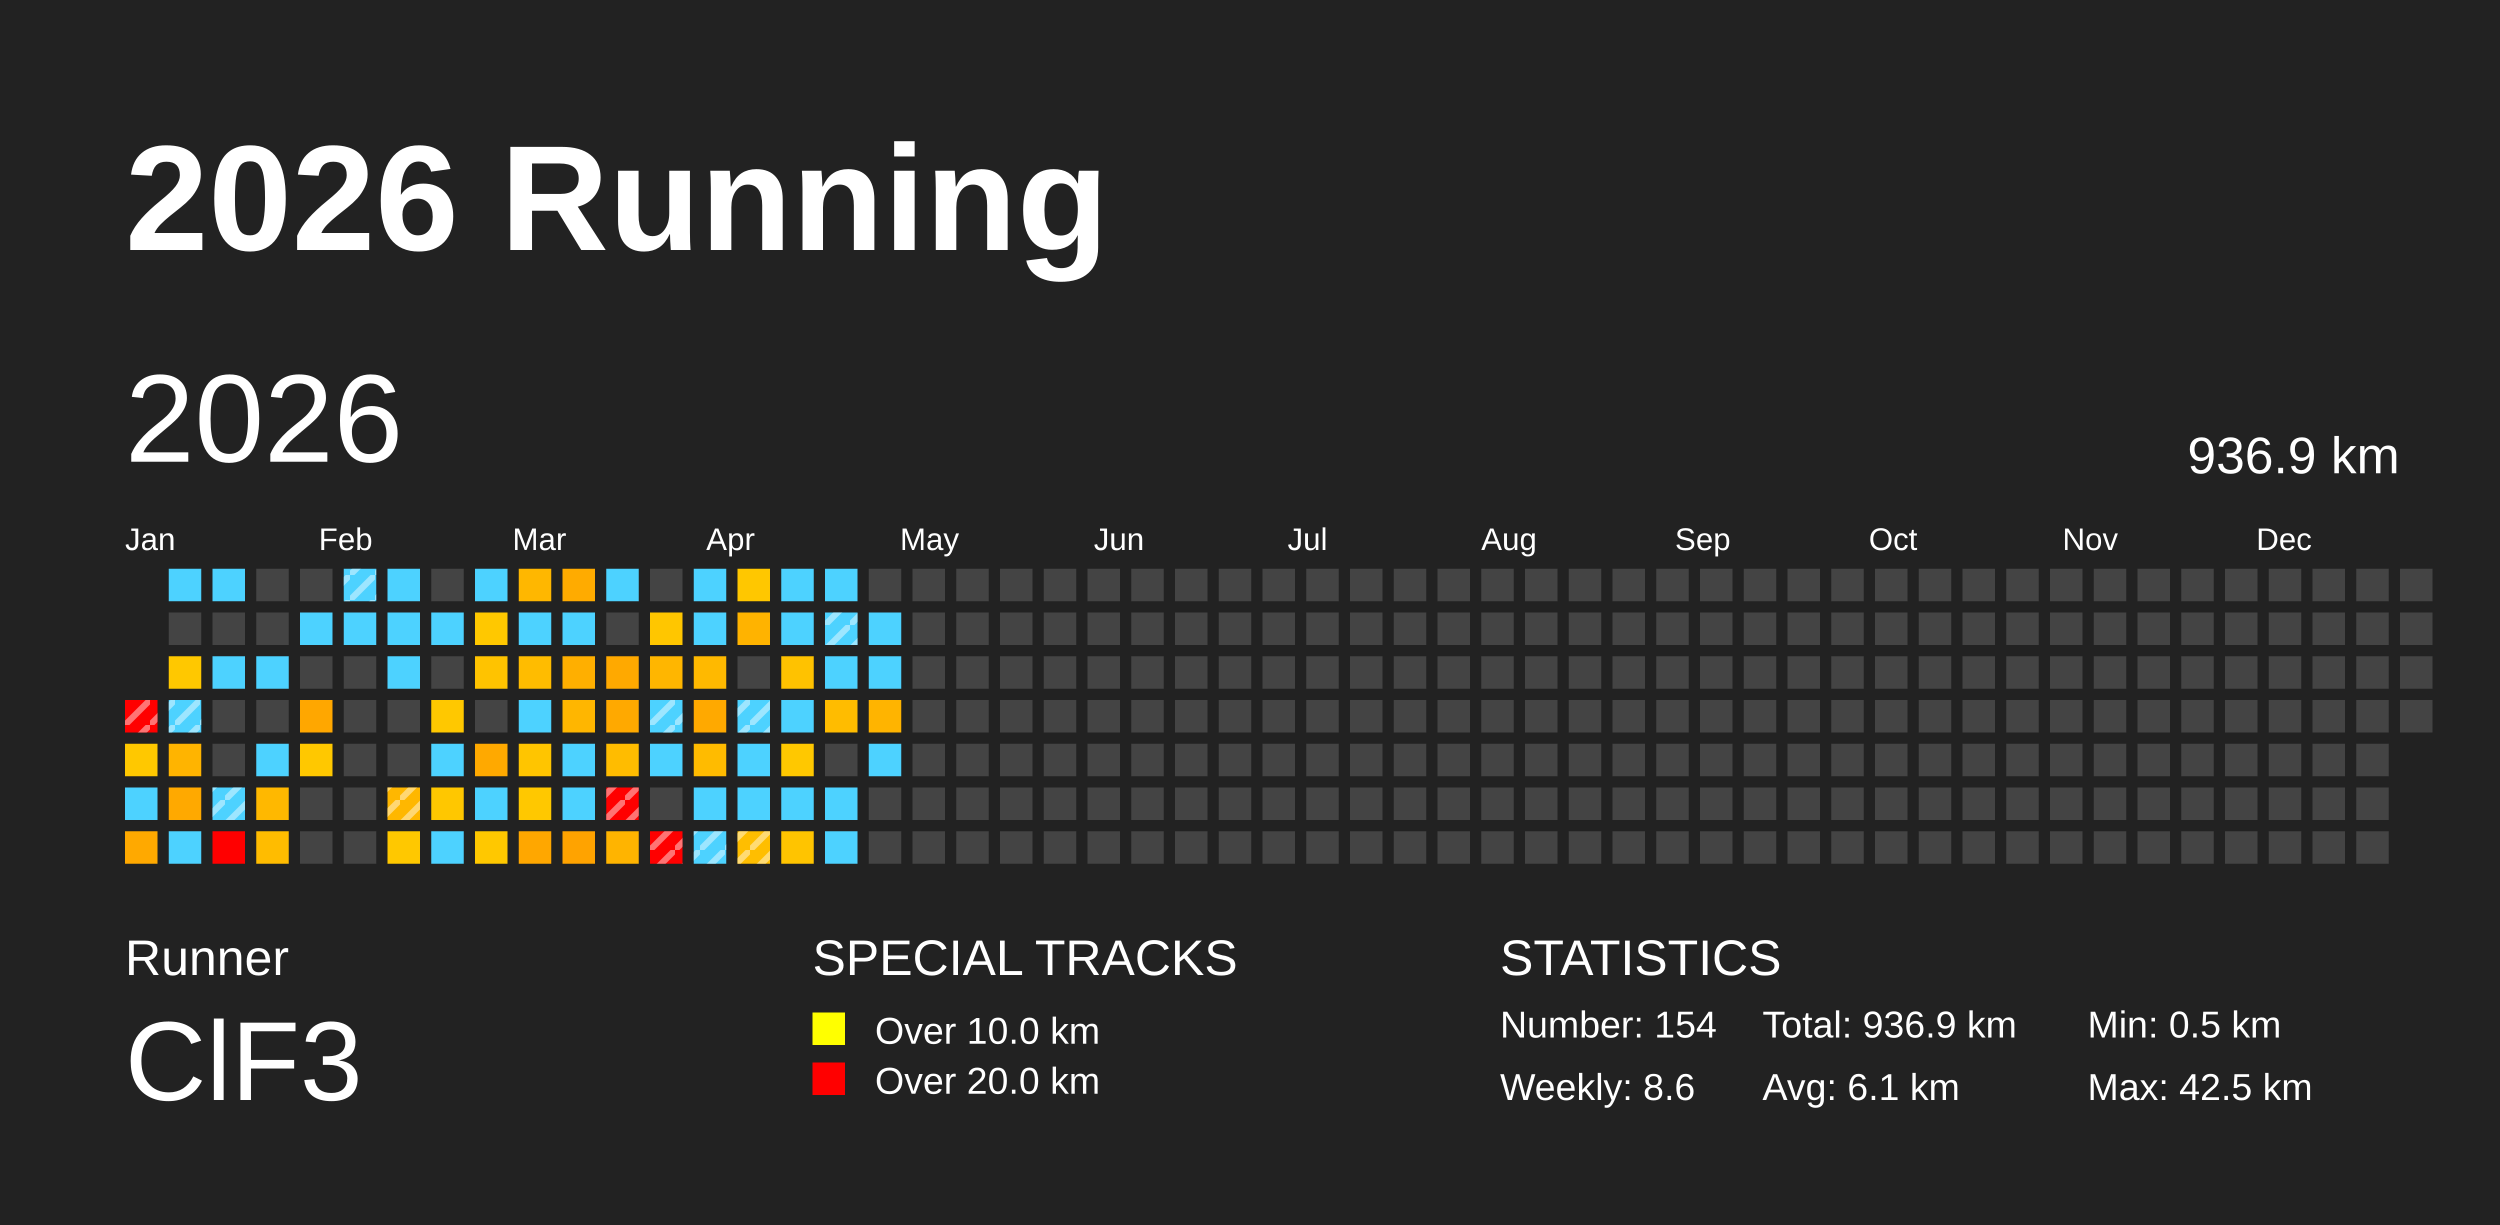
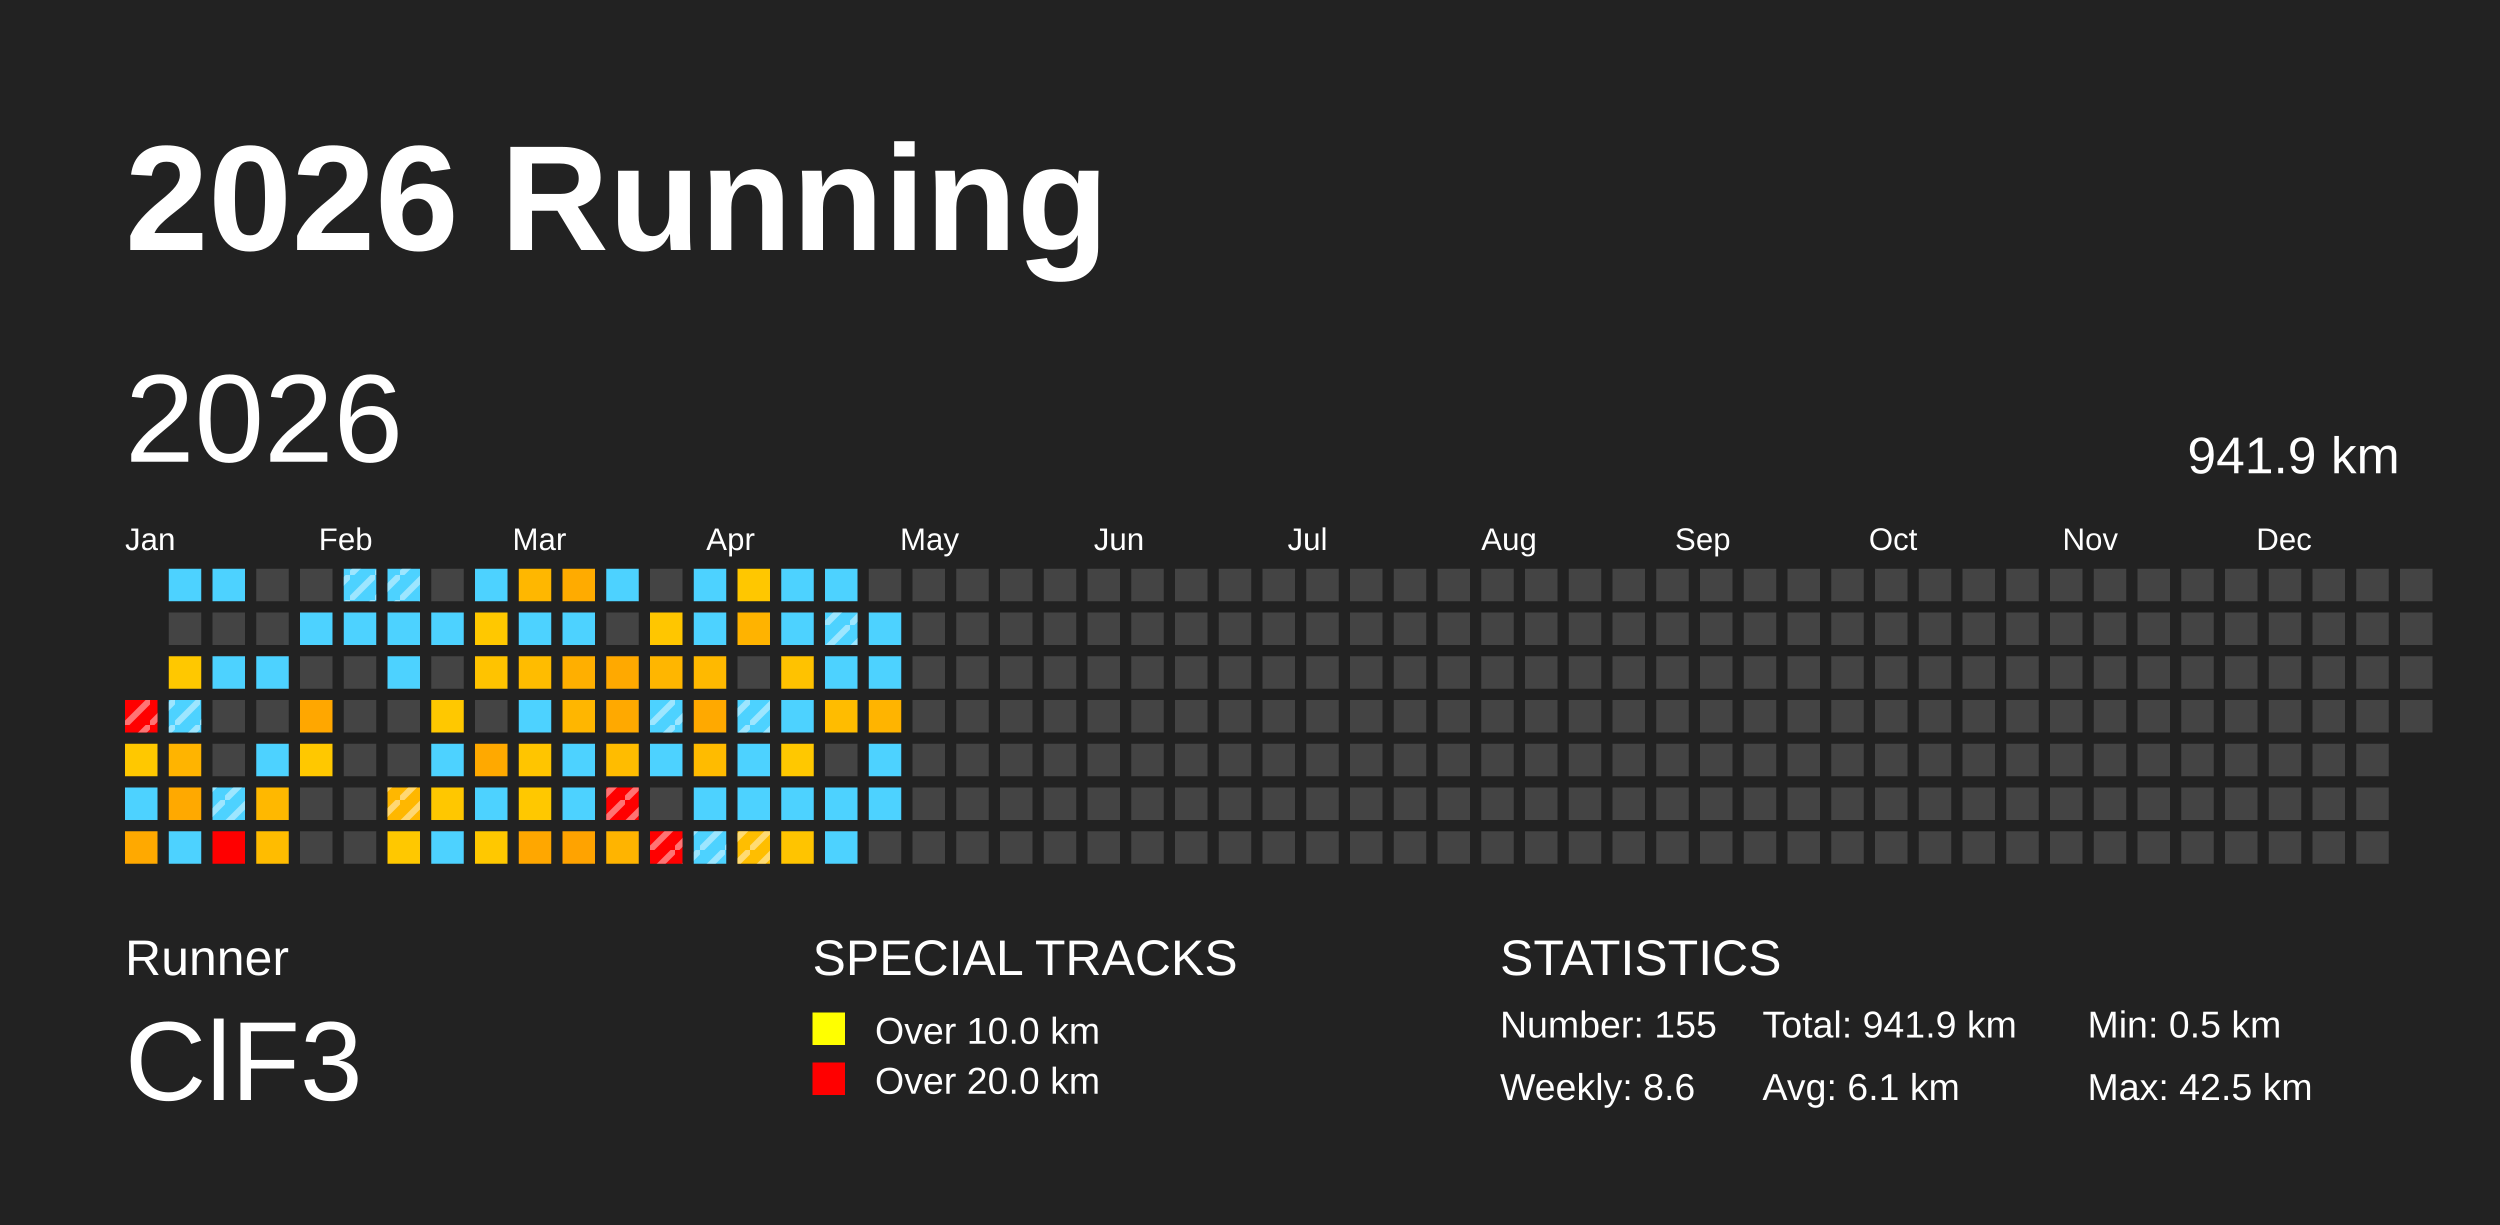
<svg xmlns="http://www.w3.org/2000/svg" baseProfile="full" height="98mm" version="1.1" viewBox="0,0,200,98" width="200mm">
  <defs>
    <pattern height="2" id="indoor-stripe" patternUnits="userSpaceOnUse" width="2">
      <line stroke="white" stroke-opacity="0.45" stroke-width="0.5" x1="0" x2="2" y1="2" y2="0" />
    </pattern>
  </defs>
  <rect fill="#222222" height="98" width="200" x="0" y="0" />
  <text fill="#FFFFFF" style="font-size:12px; font-family:Arial; font-weight:bold;" x="10" y="20">2026 Running</text>
  <text fill="#FFFFFF" style="font-size:4px; font-family:Arial" x="10" y="78">Runner</text>
  <text fill="#FFFFFF" style="font-size:9px; font-family:Arial" x="10" y="88">ClF3</text>
  <text fill="#FFFFFF" style="font-size:4px; font-family:Arial" x="65" y="78">SPECIAL TRACKS</text>
  <rect fill="yellow" height="2.6" width="2.6" x="65" y="81" />
  <text fill="#FFFFFF" style="font-size:3px; font-family:Arial" x="70" y="83.5">Over 10.0 km</text>
  <rect fill="red" height="2.6" width="2.6" x="65" y="85" />
  <text fill="#FFFFFF" style="font-size:3px; font-family:Arial" x="70" y="87.5">Over 20.0 km</text>
  <text fill="#FFFFFF" style="font-size:4px; font-family:Arial" x="120" y="78">STATISTICS</text>
-   <text fill="#FFFFFF" style="font-size:3px; font-family:Arial" x="120" y="83">Number: 154</text>
+   <text fill="#FFFFFF" style="font-size:3px; font-family:Arial" x="120" y="83">Number: 155</text>
  <text fill="#FFFFFF" style="font-size:3px; font-family:Arial" x="120" y="88">Weekly: 8.6</text>
-   <text fill="#FFFFFF" style="font-size:3px; font-family:Arial" x="141" y="83">Total: 936.9 km</text>
+   <text fill="#FFFFFF" style="font-size:3px; font-family:Arial" x="141" y="83">Total: 941.9 km</text>
  <text fill="#FFFFFF" style="font-size:3px; font-family:Arial" x="141" y="88">Avg: 6.1 km</text>
  <text fill="#FFFFFF" style="font-size:3px; font-family:Arial" x="167" y="83">Min: 0.5 km</text>
  <text fill="#FFFFFF" style="font-size:3px; font-family:Arial" x="167" y="88">Max: 42.5 km</text>
  <text dominant-baseline="hanging" fill="#FFFFFF" style="font-size:10.0px; font-family:Arial;" x="10" y="30">2026</text>
-   <text dominant-baseline="hanging" fill="#FFFFFF" style="font-size:4.125px; font-family:Arial;" x="175" y="35">936.9 km</text>
+   <text dominant-baseline="hanging" fill="#FFFFFF" style="font-size:4.125px; font-family:Arial;" x="175" y="35">941.9 km</text>
  <text fill="#FFFFFF" style="font-size:2.5px; font-family:Arial" x="10.0" y="44">Jan</text>
  <text fill="#FFFFFF" style="font-size:2.5px; font-family:Arial" x="25.5" y="44">Feb</text>
  <text fill="#FFFFFF" style="font-size:2.5px; font-family:Arial" x="41.0" y="44">Mar</text>
  <text fill="#FFFFFF" style="font-size:2.5px; font-family:Arial" x="56.5" y="44">Apr</text>
  <text fill="#FFFFFF" style="font-size:2.5px; font-family:Arial" x="72.0" y="44">May</text>
  <text fill="#FFFFFF" style="font-size:2.5px; font-family:Arial" x="87.5" y="44">Jun</text>
  <text fill="#FFFFFF" style="font-size:2.5px; font-family:Arial" x="103.0" y="44">Jul</text>
  <text fill="#FFFFFF" style="font-size:2.5px; font-family:Arial" x="118.5" y="44">Aug</text>
  <text fill="#FFFFFF" style="font-size:2.5px; font-family:Arial" x="134.0" y="44">Sep</text>
  <text fill="#FFFFFF" style="font-size:2.5px; font-family:Arial" x="149.5" y="44">Oct</text>
  <text fill="#FFFFFF" style="font-size:2.5px; font-family:Arial" x="165.0" y="44">Nov</text>
  <text fill="#FFFFFF" style="font-size:2.5px; font-family:Arial" x="180.5" y="44">Dec</text>
  <rect fill="red" height="2.6" width="2.6" x="10.0" y="56.0" />
  <rect fill="url(#indoor-stripe)" height="2.6" style="pointer-events: none;" width="2.6" x="10.0" y="56.0" />
  <rect fill="#ffc800" height="2.6" width="2.6" x="10.0" y="59.5" />
  <rect fill="#4dd2ff" height="2.6" width="2.6" x="10.0" y="63.0" />
  <rect fill="#ffa900" height="2.6" width="2.6" x="10.0" y="66.5" />
  <rect fill="#4dd2ff" height="2.6" width="2.6" x="13.5" y="45.5" />
  <rect fill="#444444" height="2.6" width="2.6" x="13.5" y="49.0" />
  <rect fill="#ffc800" height="2.6" width="2.6" x="13.5" y="52.5" />
  <rect fill="#4dd2ff" height="2.6" width="2.6" x="13.5" y="56.0" />
  <rect fill="url(#indoor-stripe)" height="2.6" style="pointer-events: none;" width="2.6" x="13.5" y="56.0" />
  <rect fill="#ffb400" height="2.6" width="2.6" x="13.5" y="59.5" />
  <rect fill="#ffa900" height="2.6" width="2.6" x="13.5" y="63.0" />
  <rect fill="#4dd2ff" height="2.6" width="2.6" x="13.5" y="66.5" />
  <rect fill="#4dd2ff" height="2.6" width="2.6" x="17.0" y="45.5" />
  <rect fill="#444444" height="2.6" width="2.6" x="17.0" y="49.0" />
  <rect fill="#4dd2ff" height="2.6" width="2.6" x="17.0" y="52.5" />
  <rect fill="#444444" height="2.6" width="2.6" x="17.0" y="56.0" />
  <rect fill="#444444" height="2.6" width="2.6" x="17.0" y="59.5" />
  <rect fill="#4dd2ff" height="2.6" width="2.6" x="17.0" y="63.0" />
  <rect fill="url(#indoor-stripe)" height="2.6" style="pointer-events: none;" width="2.6" x="17.0" y="63.0" />
  <rect fill="red" height="2.6" width="2.6" x="17.0" y="66.5" />
  <rect fill="#444444" height="2.6" width="2.6" x="20.5" y="45.5" />
  <rect fill="#444444" height="2.6" width="2.6" x="20.5" y="49.0" />
  <rect fill="#4dd2ff" height="2.6" width="2.6" x="20.5" y="52.5" />
  <rect fill="#444444" height="2.6" width="2.6" x="20.5" y="56.0" />
  <rect fill="#4dd2ff" height="2.6" width="2.6" x="20.5" y="59.5" />
  <rect fill="#ffb800" height="2.6" width="2.6" x="20.5" y="63.0" />
  <rect fill="#ffbc00" height="2.6" width="2.6" x="20.5" y="66.5" />
  <rect fill="#444444" height="2.6" width="2.6" x="24.0" y="45.5" />
  <rect fill="#4dd2ff" height="2.6" width="2.6" x="24.0" y="49.0" />
  <rect fill="#444444" height="2.6" width="2.6" x="24.0" y="52.5" />
  <rect fill="#ffa700" height="2.6" width="2.6" x="24.0" y="56.0" />
  <rect fill="#ffc800" height="2.6" width="2.6" x="24.0" y="59.5" />
  <rect fill="#444444" height="2.6" width="2.6" x="24.0" y="63.0" />
  <rect fill="#444444" height="2.6" width="2.6" x="24.0" y="66.5" />
  <rect fill="#4dd2ff" height="2.6" width="2.6" x="27.5" y="45.5" />
  <rect fill="url(#indoor-stripe)" height="2.6" style="pointer-events: none;" width="2.6" x="27.5" y="45.5" />
  <rect fill="#4dd2ff" height="2.6" width="2.6" x="27.5" y="49.0" />
  <rect fill="#444444" height="2.6" width="2.6" x="27.5" y="52.5" />
  <rect fill="#444444" height="2.6" width="2.6" x="27.5" y="56.0" />
  <rect fill="#444444" height="2.6" width="2.6" x="27.5" y="59.5" />
  <rect fill="#444444" height="2.6" width="2.6" x="27.5" y="63.0" />
  <rect fill="#444444" height="2.6" width="2.6" x="27.5" y="66.5" />
  <rect fill="#4dd2ff" height="2.6" width="2.6" x="31.0" y="45.5" />
+   <rect fill="url(#indoor-stripe)" height="2.6" style="pointer-events: none;" width="2.6" x="31.0" y="45.5" />
  <rect fill="#4dd2ff" height="2.6" width="2.6" x="31.0" y="49.0" />
  <rect fill="#4dd2ff" height="2.6" width="2.6" x="31.0" y="52.5" />
  <rect fill="#444444" height="2.6" width="2.6" x="31.0" y="56.0" />
  <rect fill="#444444" height="2.6" width="2.6" x="31.0" y="59.5" />
  <rect fill="#ffb700" height="2.6" width="2.6" x="31.0" y="63.0" />
  <rect fill="url(#indoor-stripe)" height="2.6" style="pointer-events: none;" width="2.6" x="31.0" y="63.0" />
  <rect fill="#ffc800" height="2.6" width="2.6" x="31.0" y="66.5" />
  <rect fill="#444444" height="2.6" width="2.6" x="34.5" y="45.5" />
  <rect fill="#4dd2ff" height="2.6" width="2.6" x="34.5" y="49.0" />
  <rect fill="#444444" height="2.6" width="2.6" x="34.5" y="52.5" />
  <rect fill="#ffc800" height="2.6" width="2.6" x="34.5" y="56.0" />
  <rect fill="#4dd2ff" height="2.6" width="2.6" x="34.5" y="59.5" />
  <rect fill="#ffc700" height="2.6" width="2.6" x="34.5" y="63.0" />
  <rect fill="#4dd2ff" height="2.6" width="2.6" x="34.5" y="66.5" />
  <rect fill="#4dd2ff" height="2.6" width="2.6" x="38.0" y="45.5" />
  <rect fill="#ffc800" height="2.6" width="2.6" x="38.0" y="49.0" />
  <rect fill="#ffc300" height="2.6" width="2.6" x="38.0" y="52.5" />
  <rect fill="#444444" height="2.6" width="2.6" x="38.0" y="56.0" />
  <rect fill="#ffa900" height="2.6" width="2.6" x="38.0" y="59.5" />
  <rect fill="#4dd2ff" height="2.6" width="2.6" x="38.0" y="63.0" />
  <rect fill="#ffc800" height="2.6" width="2.6" x="38.0" y="66.5" />
  <rect fill="#ffb700" height="2.6" width="2.6" x="41.5" y="45.5" />
  <rect fill="#4dd2ff" height="2.6" width="2.6" x="41.5" y="49.0" />
  <rect fill="#ffbc00" height="2.6" width="2.6" x="41.5" y="52.5" />
  <rect fill="#4dd2ff" height="2.6" width="2.6" x="41.5" y="56.0" />
  <rect fill="#ffc500" height="2.6" width="2.6" x="41.5" y="59.5" />
  <rect fill="#ffc800" height="2.6" width="2.6" x="41.5" y="63.0" />
  <rect fill="#ffa700" height="2.6" width="2.6" x="41.5" y="66.5" />
  <rect fill="#ffab00" height="2.6" width="2.6" x="45.0" y="45.5" />
  <rect fill="#4dd2ff" height="2.6" width="2.6" x="45.0" y="49.0" />
  <rect fill="#ffaf00" height="2.6" width="2.6" x="45.0" y="52.5" />
  <rect fill="#ffb600" height="2.6" width="2.6" x="45.0" y="56.0" />
  <rect fill="#4dd2ff" height="2.6" width="2.6" x="45.0" y="59.5" />
  <rect fill="#4dd2ff" height="2.6" width="2.6" x="45.0" y="63.0" />
  <rect fill="#ffa300" height="2.6" width="2.6" x="45.0" y="66.5" />
  <rect fill="#4dd2ff" height="2.6" width="2.6" x="48.5" y="45.5" />
  <rect fill="#444444" height="2.6" width="2.6" x="48.5" y="49.0" />
  <rect fill="#ffa900" height="2.6" width="2.6" x="48.5" y="52.5" />
  <rect fill="#ffa900" height="2.6" width="2.6" x="48.5" y="56.0" />
  <rect fill="#ffbc00" height="2.6" width="2.6" x="48.5" y="59.5" />
  <rect fill="red" height="2.6" width="2.6" x="48.5" y="63.0" />
  <rect fill="url(#indoor-stripe)" height="2.6" style="pointer-events: none;" width="2.6" x="48.5" y="63.0" />
  <rect fill="#ffb400" height="2.6" width="2.6" x="48.5" y="66.5" />
  <rect fill="#444444" height="2.6" width="2.6" x="52.0" y="45.5" />
  <rect fill="#ffc600" height="2.6" width="2.6" x="52.0" y="49.0" />
  <rect fill="#ffb600" height="2.6" width="2.6" x="52.0" y="52.5" />
  <rect fill="#4dd2ff" height="2.6" width="2.6" x="52.0" y="56.0" />
  <rect fill="url(#indoor-stripe)" height="2.6" style="pointer-events: none;" width="2.6" x="52.0" y="56.0" />
  <rect fill="#4dd2ff" height="2.6" width="2.6" x="52.0" y="59.5" />
  <rect fill="#444444" height="2.6" width="2.6" x="52.0" y="63.0" />
  <rect fill="red" height="2.6" width="2.6" x="52.0" y="66.5" />
  <rect fill="url(#indoor-stripe)" height="2.6" style="pointer-events: none;" width="2.6" x="52.0" y="66.5" />
  <rect fill="#4dd2ff" height="2.6" width="2.6" x="55.5" y="45.5" />
  <rect fill="#4dd2ff" height="2.6" width="2.6" x="55.5" y="49.0" />
  <rect fill="#ffb900" height="2.6" width="2.6" x="55.5" y="52.5" />
  <rect fill="#ffa900" height="2.6" width="2.6" x="55.5" y="56.0" />
  <rect fill="#ffbb00" height="2.6" width="2.6" x="55.5" y="59.5" />
  <rect fill="#4dd2ff" height="2.6" width="2.6" x="55.5" y="63.0" />
  <rect fill="#4dd2ff" height="2.6" width="2.6" x="55.5" y="66.5" />
  <rect fill="url(#indoor-stripe)" height="2.6" style="pointer-events: none;" width="2.6" x="55.5" y="66.5" />
  <rect fill="#ffc700" height="2.6" width="2.6" x="59.0" y="45.5" />
  <rect fill="#ffb300" height="2.6" width="2.6" x="59.0" y="49.0" />
  <rect fill="#444444" height="2.6" width="2.6" x="59.0" y="52.5" />
  <rect fill="#4dd2ff" height="2.6" width="2.6" x="59.0" y="56.0" />
  <rect fill="url(#indoor-stripe)" height="2.6" style="pointer-events: none;" width="2.6" x="59.0" y="56.0" />
  <rect fill="#4dd2ff" height="2.6" width="2.6" x="59.0" y="59.5" />
  <rect fill="#4dd2ff" height="2.6" width="2.6" x="59.0" y="63.0" />
  <rect fill="#ffbe00" height="2.6" width="2.6" x="59.0" y="66.5" />
  <rect fill="url(#indoor-stripe)" height="2.6" style="pointer-events: none;" width="2.6" x="59.0" y="66.5" />
  <rect fill="#4dd2ff" height="2.6" width="2.6" x="62.5" y="45.5" />
  <rect fill="#4dd2ff" height="2.6" width="2.6" x="62.5" y="49.0" />
  <rect fill="#ffc200" height="2.6" width="2.6" x="62.5" y="52.5" />
  <rect fill="#4dd2ff" height="2.6" width="2.6" x="62.5" y="56.0" />
  <rect fill="#ffc800" height="2.6" width="2.6" x="62.5" y="59.5" />
  <rect fill="#4dd2ff" height="2.6" width="2.6" x="62.5" y="63.0" />
  <rect fill="#ffc400" height="2.6" width="2.6" x="62.5" y="66.5" />
  <rect fill="#4dd2ff" height="2.6" width="2.6" x="66.0" y="45.5" />
  <rect fill="#4dd2ff" height="2.6" width="2.6" x="66.0" y="49.0" />
  <rect fill="url(#indoor-stripe)" height="2.6" style="pointer-events: none;" width="2.6" x="66.0" y="49.0" />
  <rect fill="#4dd2ff" height="2.6" width="2.6" x="66.0" y="52.5" />
  <rect fill="#ffbc00" height="2.6" width="2.6" x="66.0" y="56.0" />
  <rect fill="#444444" height="2.6" width="2.6" x="66.0" y="59.5" />
  <rect fill="#4dd2ff" height="2.6" width="2.6" x="66.0" y="63.0" />
  <rect fill="#4dd2ff" height="2.6" width="2.6" x="66.0" y="66.5" />
  <rect fill="#444444" height="2.6" width="2.6" x="69.5" y="45.5" />
  <rect fill="#4dd2ff" height="2.6" width="2.6" x="69.5" y="49.0" />
  <rect fill="#4dd2ff" height="2.6" width="2.6" x="69.5" y="52.5" />
  <rect fill="#ffb400" height="2.6" width="2.6" x="69.5" y="56.0" />
  <rect fill="#4dd2ff" height="2.6" width="2.6" x="69.5" y="59.5" />
-   <rect fill="#444444" height="2.6" width="2.6" x="69.5" y="63.0" />
+   <rect fill="#4dd2ff" height="2.6" width="2.6" x="69.5" y="63.0" />
  <rect fill="#444444" height="2.6" width="2.6" x="69.5" y="66.5" />
  <rect fill="#444444" height="2.6" width="2.6" x="73.0" y="45.5" />
  <rect fill="#444444" height="2.6" width="2.6" x="73.0" y="49.0" />
  <rect fill="#444444" height="2.6" width="2.6" x="73.0" y="52.5" />
  <rect fill="#444444" height="2.6" width="2.6" x="73.0" y="56.0" />
  <rect fill="#444444" height="2.6" width="2.6" x="73.0" y="59.5" />
  <rect fill="#444444" height="2.6" width="2.6" x="73.0" y="63.0" />
  <rect fill="#444444" height="2.6" width="2.6" x="73.0" y="66.5" />
  <rect fill="#444444" height="2.6" width="2.6" x="76.5" y="45.5" />
  <rect fill="#444444" height="2.6" width="2.6" x="76.5" y="49.0" />
  <rect fill="#444444" height="2.6" width="2.6" x="76.5" y="52.5" />
  <rect fill="#444444" height="2.6" width="2.6" x="76.5" y="56.0" />
  <rect fill="#444444" height="2.6" width="2.6" x="76.5" y="59.5" />
  <rect fill="#444444" height="2.6" width="2.6" x="76.5" y="63.0" />
  <rect fill="#444444" height="2.6" width="2.6" x="76.5" y="66.5" />
  <rect fill="#444444" height="2.6" width="2.6" x="80.0" y="45.5" />
  <rect fill="#444444" height="2.6" width="2.6" x="80.0" y="49.0" />
  <rect fill="#444444" height="2.6" width="2.6" x="80.0" y="52.5" />
  <rect fill="#444444" height="2.6" width="2.6" x="80.0" y="56.0" />
  <rect fill="#444444" height="2.6" width="2.6" x="80.0" y="59.5" />
  <rect fill="#444444" height="2.6" width="2.6" x="80.0" y="63.0" />
  <rect fill="#444444" height="2.6" width="2.6" x="80.0" y="66.5" />
  <rect fill="#444444" height="2.6" width="2.6" x="83.5" y="45.5" />
  <rect fill="#444444" height="2.6" width="2.6" x="83.5" y="49.0" />
  <rect fill="#444444" height="2.6" width="2.6" x="83.5" y="52.5" />
  <rect fill="#444444" height="2.6" width="2.6" x="83.5" y="56.0" />
  <rect fill="#444444" height="2.6" width="2.6" x="83.5" y="59.5" />
  <rect fill="#444444" height="2.6" width="2.6" x="83.5" y="63.0" />
  <rect fill="#444444" height="2.6" width="2.6" x="83.5" y="66.5" />
  <rect fill="#444444" height="2.6" width="2.6" x="87.0" y="45.5" />
  <rect fill="#444444" height="2.6" width="2.6" x="87.0" y="49.0" />
  <rect fill="#444444" height="2.6" width="2.6" x="87.0" y="52.5" />
  <rect fill="#444444" height="2.6" width="2.6" x="87.0" y="56.0" />
  <rect fill="#444444" height="2.6" width="2.6" x="87.0" y="59.5" />
  <rect fill="#444444" height="2.6" width="2.6" x="87.0" y="63.0" />
  <rect fill="#444444" height="2.6" width="2.6" x="87.0" y="66.5" />
  <rect fill="#444444" height="2.6" width="2.6" x="90.5" y="45.5" />
  <rect fill="#444444" height="2.6" width="2.6" x="90.5" y="49.0" />
  <rect fill="#444444" height="2.6" width="2.6" x="90.5" y="52.5" />
  <rect fill="#444444" height="2.6" width="2.6" x="90.5" y="56.0" />
  <rect fill="#444444" height="2.6" width="2.6" x="90.5" y="59.5" />
  <rect fill="#444444" height="2.6" width="2.6" x="90.5" y="63.0" />
  <rect fill="#444444" height="2.6" width="2.6" x="90.5" y="66.5" />
  <rect fill="#444444" height="2.6" width="2.6" x="94.0" y="45.5" />
  <rect fill="#444444" height="2.6" width="2.6" x="94.0" y="49.0" />
  <rect fill="#444444" height="2.6" width="2.6" x="94.0" y="52.5" />
  <rect fill="#444444" height="2.6" width="2.6" x="94.0" y="56.0" />
  <rect fill="#444444" height="2.6" width="2.6" x="94.0" y="59.5" />
  <rect fill="#444444" height="2.6" width="2.6" x="94.0" y="63.0" />
  <rect fill="#444444" height="2.6" width="2.6" x="94.0" y="66.5" />
  <rect fill="#444444" height="2.6" width="2.6" x="97.5" y="45.5" />
  <rect fill="#444444" height="2.6" width="2.6" x="97.5" y="49.0" />
  <rect fill="#444444" height="2.6" width="2.6" x="97.5" y="52.5" />
  <rect fill="#444444" height="2.6" width="2.6" x="97.5" y="56.0" />
  <rect fill="#444444" height="2.6" width="2.6" x="97.5" y="59.5" />
  <rect fill="#444444" height="2.6" width="2.6" x="97.5" y="63.0" />
  <rect fill="#444444" height="2.6" width="2.6" x="97.5" y="66.5" />
  <rect fill="#444444" height="2.6" width="2.6" x="101.0" y="45.5" />
  <rect fill="#444444" height="2.6" width="2.6" x="101.0" y="49.0" />
  <rect fill="#444444" height="2.6" width="2.6" x="101.0" y="52.5" />
  <rect fill="#444444" height="2.6" width="2.6" x="101.0" y="56.0" />
  <rect fill="#444444" height="2.6" width="2.6" x="101.0" y="59.5" />
  <rect fill="#444444" height="2.6" width="2.6" x="101.0" y="63.0" />
  <rect fill="#444444" height="2.6" width="2.6" x="101.0" y="66.5" />
  <rect fill="#444444" height="2.6" width="2.6" x="104.5" y="45.5" />
  <rect fill="#444444" height="2.6" width="2.6" x="104.5" y="49.0" />
  <rect fill="#444444" height="2.6" width="2.6" x="104.5" y="52.5" />
  <rect fill="#444444" height="2.6" width="2.6" x="104.5" y="56.0" />
  <rect fill="#444444" height="2.6" width="2.6" x="104.5" y="59.5" />
  <rect fill="#444444" height="2.6" width="2.6" x="104.5" y="63.0" />
  <rect fill="#444444" height="2.6" width="2.6" x="104.5" y="66.5" />
  <rect fill="#444444" height="2.6" width="2.6" x="108.0" y="45.5" />
  <rect fill="#444444" height="2.6" width="2.6" x="108.0" y="49.0" />
  <rect fill="#444444" height="2.6" width="2.6" x="108.0" y="52.5" />
  <rect fill="#444444" height="2.6" width="2.6" x="108.0" y="56.0" />
  <rect fill="#444444" height="2.6" width="2.6" x="108.0" y="59.5" />
  <rect fill="#444444" height="2.6" width="2.6" x="108.0" y="63.0" />
  <rect fill="#444444" height="2.6" width="2.6" x="108.0" y="66.5" />
  <rect fill="#444444" height="2.6" width="2.6" x="111.5" y="45.5" />
  <rect fill="#444444" height="2.6" width="2.6" x="111.5" y="49.0" />
  <rect fill="#444444" height="2.6" width="2.6" x="111.5" y="52.5" />
  <rect fill="#444444" height="2.6" width="2.6" x="111.5" y="56.0" />
  <rect fill="#444444" height="2.6" width="2.6" x="111.5" y="59.5" />
  <rect fill="#444444" height="2.6" width="2.6" x="111.5" y="63.0" />
  <rect fill="#444444" height="2.6" width="2.6" x="111.5" y="66.5" />
  <rect fill="#444444" height="2.6" width="2.6" x="115.0" y="45.5" />
  <rect fill="#444444" height="2.6" width="2.6" x="115.0" y="49.0" />
  <rect fill="#444444" height="2.6" width="2.6" x="115.0" y="52.5" />
  <rect fill="#444444" height="2.6" width="2.6" x="115.0" y="56.0" />
  <rect fill="#444444" height="2.6" width="2.6" x="115.0" y="59.5" />
  <rect fill="#444444" height="2.6" width="2.6" x="115.0" y="63.0" />
  <rect fill="#444444" height="2.6" width="2.6" x="115.0" y="66.5" />
  <rect fill="#444444" height="2.6" width="2.6" x="118.5" y="45.5" />
  <rect fill="#444444" height="2.6" width="2.6" x="118.5" y="49.0" />
  <rect fill="#444444" height="2.6" width="2.6" x="118.5" y="52.5" />
  <rect fill="#444444" height="2.6" width="2.6" x="118.5" y="56.0" />
  <rect fill="#444444" height="2.6" width="2.6" x="118.5" y="59.5" />
  <rect fill="#444444" height="2.6" width="2.6" x="118.5" y="63.0" />
  <rect fill="#444444" height="2.6" width="2.6" x="118.5" y="66.5" />
  <rect fill="#444444" height="2.6" width="2.6" x="122.0" y="45.5" />
  <rect fill="#444444" height="2.6" width="2.6" x="122.0" y="49.0" />
  <rect fill="#444444" height="2.6" width="2.6" x="122.0" y="52.5" />
  <rect fill="#444444" height="2.6" width="2.6" x="122.0" y="56.0" />
  <rect fill="#444444" height="2.6" width="2.6" x="122.0" y="59.5" />
  <rect fill="#444444" height="2.6" width="2.6" x="122.0" y="63.0" />
  <rect fill="#444444" height="2.6" width="2.6" x="122.0" y="66.5" />
  <rect fill="#444444" height="2.6" width="2.6" x="125.5" y="45.5" />
  <rect fill="#444444" height="2.6" width="2.6" x="125.5" y="49.0" />
  <rect fill="#444444" height="2.6" width="2.6" x="125.5" y="52.5" />
  <rect fill="#444444" height="2.6" width="2.6" x="125.5" y="56.0" />
  <rect fill="#444444" height="2.6" width="2.6" x="125.5" y="59.5" />
  <rect fill="#444444" height="2.6" width="2.6" x="125.5" y="63.0" />
  <rect fill="#444444" height="2.6" width="2.6" x="125.5" y="66.5" />
  <rect fill="#444444" height="2.6" width="2.6" x="129.0" y="45.5" />
  <rect fill="#444444" height="2.6" width="2.6" x="129.0" y="49.0" />
  <rect fill="#444444" height="2.6" width="2.6" x="129.0" y="52.5" />
  <rect fill="#444444" height="2.6" width="2.6" x="129.0" y="56.0" />
  <rect fill="#444444" height="2.6" width="2.6" x="129.0" y="59.5" />
  <rect fill="#444444" height="2.6" width="2.6" x="129.0" y="63.0" />
  <rect fill="#444444" height="2.6" width="2.6" x="129.0" y="66.5" />
  <rect fill="#444444" height="2.6" width="2.6" x="132.5" y="45.5" />
  <rect fill="#444444" height="2.6" width="2.6" x="132.5" y="49.0" />
  <rect fill="#444444" height="2.6" width="2.6" x="132.5" y="52.5" />
  <rect fill="#444444" height="2.6" width="2.6" x="132.5" y="56.0" />
  <rect fill="#444444" height="2.6" width="2.6" x="132.5" y="59.5" />
  <rect fill="#444444" height="2.6" width="2.6" x="132.5" y="63.0" />
  <rect fill="#444444" height="2.6" width="2.6" x="132.5" y="66.5" />
  <rect fill="#444444" height="2.6" width="2.6" x="136.0" y="45.5" />
  <rect fill="#444444" height="2.6" width="2.6" x="136.0" y="49.0" />
  <rect fill="#444444" height="2.6" width="2.6" x="136.0" y="52.5" />
  <rect fill="#444444" height="2.6" width="2.6" x="136.0" y="56.0" />
  <rect fill="#444444" height="2.6" width="2.6" x="136.0" y="59.5" />
  <rect fill="#444444" height="2.6" width="2.6" x="136.0" y="63.0" />
  <rect fill="#444444" height="2.6" width="2.6" x="136.0" y="66.5" />
  <rect fill="#444444" height="2.6" width="2.6" x="139.5" y="45.5" />
  <rect fill="#444444" height="2.6" width="2.6" x="139.5" y="49.0" />
  <rect fill="#444444" height="2.6" width="2.6" x="139.5" y="52.5" />
  <rect fill="#444444" height="2.6" width="2.6" x="139.5" y="56.0" />
  <rect fill="#444444" height="2.6" width="2.6" x="139.5" y="59.5" />
  <rect fill="#444444" height="2.6" width="2.6" x="139.5" y="63.0" />
  <rect fill="#444444" height="2.6" width="2.6" x="139.5" y="66.5" />
  <rect fill="#444444" height="2.6" width="2.6" x="143.0" y="45.5" />
  <rect fill="#444444" height="2.6" width="2.6" x="143.0" y="49.0" />
  <rect fill="#444444" height="2.6" width="2.6" x="143.0" y="52.5" />
  <rect fill="#444444" height="2.6" width="2.6" x="143.0" y="56.0" />
  <rect fill="#444444" height="2.6" width="2.6" x="143.0" y="59.5" />
  <rect fill="#444444" height="2.6" width="2.6" x="143.0" y="63.0" />
  <rect fill="#444444" height="2.6" width="2.6" x="143.0" y="66.5" />
  <rect fill="#444444" height="2.6" width="2.6" x="146.5" y="45.5" />
  <rect fill="#444444" height="2.6" width="2.6" x="146.5" y="49.0" />
  <rect fill="#444444" height="2.6" width="2.6" x="146.5" y="52.5" />
  <rect fill="#444444" height="2.6" width="2.6" x="146.5" y="56.0" />
  <rect fill="#444444" height="2.6" width="2.6" x="146.5" y="59.5" />
  <rect fill="#444444" height="2.6" width="2.6" x="146.5" y="63.0" />
  <rect fill="#444444" height="2.6" width="2.6" x="146.5" y="66.5" />
  <rect fill="#444444" height="2.6" width="2.6" x="150.0" y="45.5" />
  <rect fill="#444444" height="2.6" width="2.6" x="150.0" y="49.0" />
  <rect fill="#444444" height="2.6" width="2.6" x="150.0" y="52.5" />
  <rect fill="#444444" height="2.6" width="2.6" x="150.0" y="56.0" />
  <rect fill="#444444" height="2.6" width="2.6" x="150.0" y="59.5" />
  <rect fill="#444444" height="2.6" width="2.6" x="150.0" y="63.0" />
  <rect fill="#444444" height="2.6" width="2.6" x="150.0" y="66.5" />
  <rect fill="#444444" height="2.6" width="2.6" x="153.5" y="45.5" />
  <rect fill="#444444" height="2.6" width="2.6" x="153.5" y="49.0" />
  <rect fill="#444444" height="2.6" width="2.6" x="153.5" y="52.5" />
  <rect fill="#444444" height="2.6" width="2.6" x="153.5" y="56.0" />
  <rect fill="#444444" height="2.6" width="2.6" x="153.5" y="59.5" />
  <rect fill="#444444" height="2.6" width="2.6" x="153.5" y="63.0" />
  <rect fill="#444444" height="2.6" width="2.6" x="153.5" y="66.5" />
  <rect fill="#444444" height="2.6" width="2.6" x="157.0" y="45.5" />
  <rect fill="#444444" height="2.6" width="2.6" x="157.0" y="49.0" />
  <rect fill="#444444" height="2.6" width="2.6" x="157.0" y="52.5" />
  <rect fill="#444444" height="2.6" width="2.6" x="157.0" y="56.0" />
  <rect fill="#444444" height="2.6" width="2.6" x="157.0" y="59.5" />
  <rect fill="#444444" height="2.6" width="2.6" x="157.0" y="63.0" />
  <rect fill="#444444" height="2.6" width="2.6" x="157.0" y="66.5" />
  <rect fill="#444444" height="2.6" width="2.6" x="160.5" y="45.5" />
  <rect fill="#444444" height="2.6" width="2.6" x="160.5" y="49.0" />
  <rect fill="#444444" height="2.6" width="2.6" x="160.5" y="52.5" />
  <rect fill="#444444" height="2.6" width="2.6" x="160.5" y="56.0" />
  <rect fill="#444444" height="2.6" width="2.6" x="160.5" y="59.5" />
  <rect fill="#444444" height="2.6" width="2.6" x="160.5" y="63.0" />
  <rect fill="#444444" height="2.6" width="2.6" x="160.5" y="66.5" />
  <rect fill="#444444" height="2.6" width="2.6" x="164.0" y="45.5" />
  <rect fill="#444444" height="2.6" width="2.6" x="164.0" y="49.0" />
  <rect fill="#444444" height="2.6" width="2.6" x="164.0" y="52.5" />
  <rect fill="#444444" height="2.6" width="2.6" x="164.0" y="56.0" />
  <rect fill="#444444" height="2.6" width="2.6" x="164.0" y="59.5" />
  <rect fill="#444444" height="2.6" width="2.6" x="164.0" y="63.0" />
  <rect fill="#444444" height="2.6" width="2.6" x="164.0" y="66.5" />
  <rect fill="#444444" height="2.6" width="2.6" x="167.5" y="45.5" />
  <rect fill="#444444" height="2.6" width="2.6" x="167.5" y="49.0" />
  <rect fill="#444444" height="2.6" width="2.6" x="167.5" y="52.5" />
  <rect fill="#444444" height="2.6" width="2.6" x="167.5" y="56.0" />
  <rect fill="#444444" height="2.6" width="2.6" x="167.5" y="59.5" />
  <rect fill="#444444" height="2.6" width="2.6" x="167.5" y="63.0" />
  <rect fill="#444444" height="2.6" width="2.6" x="167.5" y="66.5" />
  <rect fill="#444444" height="2.6" width="2.6" x="171.0" y="45.5" />
  <rect fill="#444444" height="2.6" width="2.6" x="171.0" y="49.0" />
  <rect fill="#444444" height="2.6" width="2.6" x="171.0" y="52.5" />
  <rect fill="#444444" height="2.6" width="2.6" x="171.0" y="56.0" />
  <rect fill="#444444" height="2.6" width="2.6" x="171.0" y="59.5" />
  <rect fill="#444444" height="2.6" width="2.6" x="171.0" y="63.0" />
  <rect fill="#444444" height="2.6" width="2.6" x="171.0" y="66.5" />
  <rect fill="#444444" height="2.6" width="2.6" x="174.5" y="45.5" />
  <rect fill="#444444" height="2.6" width="2.6" x="174.5" y="49.0" />
  <rect fill="#444444" height="2.6" width="2.6" x="174.5" y="52.5" />
  <rect fill="#444444" height="2.6" width="2.6" x="174.5" y="56.0" />
  <rect fill="#444444" height="2.6" width="2.6" x="174.5" y="59.5" />
  <rect fill="#444444" height="2.6" width="2.6" x="174.5" y="63.0" />
  <rect fill="#444444" height="2.6" width="2.6" x="174.5" y="66.5" />
  <rect fill="#444444" height="2.6" width="2.6" x="178.0" y="45.5" />
  <rect fill="#444444" height="2.6" width="2.6" x="178.0" y="49.0" />
  <rect fill="#444444" height="2.6" width="2.6" x="178.0" y="52.5" />
  <rect fill="#444444" height="2.6" width="2.6" x="178.0" y="56.0" />
  <rect fill="#444444" height="2.6" width="2.6" x="178.0" y="59.5" />
  <rect fill="#444444" height="2.6" width="2.6" x="178.0" y="63.0" />
  <rect fill="#444444" height="2.6" width="2.6" x="178.0" y="66.5" />
  <rect fill="#444444" height="2.6" width="2.6" x="181.5" y="45.5" />
  <rect fill="#444444" height="2.6" width="2.6" x="181.5" y="49.0" />
  <rect fill="#444444" height="2.6" width="2.6" x="181.5" y="52.5" />
  <rect fill="#444444" height="2.6" width="2.6" x="181.5" y="56.0" />
  <rect fill="#444444" height="2.6" width="2.6" x="181.5" y="59.5" />
  <rect fill="#444444" height="2.6" width="2.6" x="181.5" y="63.0" />
  <rect fill="#444444" height="2.6" width="2.6" x="181.5" y="66.5" />
  <rect fill="#444444" height="2.6" width="2.6" x="185.0" y="45.5" />
  <rect fill="#444444" height="2.6" width="2.6" x="185.0" y="49.0" />
  <rect fill="#444444" height="2.6" width="2.6" x="185.0" y="52.5" />
  <rect fill="#444444" height="2.6" width="2.6" x="185.0" y="56.0" />
  <rect fill="#444444" height="2.6" width="2.6" x="185.0" y="59.5" />
  <rect fill="#444444" height="2.6" width="2.6" x="185.0" y="63.0" />
  <rect fill="#444444" height="2.6" width="2.6" x="185.0" y="66.5" />
  <rect fill="#444444" height="2.6" width="2.6" x="188.5" y="45.5" />
  <rect fill="#444444" height="2.6" width="2.6" x="188.5" y="49.0" />
  <rect fill="#444444" height="2.6" width="2.6" x="188.5" y="52.5" />
  <rect fill="#444444" height="2.6" width="2.6" x="188.5" y="56.0" />
  <rect fill="#444444" height="2.6" width="2.6" x="188.5" y="59.5" />
  <rect fill="#444444" height="2.6" width="2.6" x="188.5" y="63.0" />
  <rect fill="#444444" height="2.6" width="2.6" x="188.5" y="66.5" />
  <rect fill="#444444" height="2.6" width="2.6" x="192.0" y="45.5" />
  <rect fill="#444444" height="2.6" width="2.6" x="192.0" y="49.0" />
  <rect fill="#444444" height="2.6" width="2.6" x="192.0" y="52.5" />
  <rect fill="#444444" height="2.6" width="2.6" x="192.0" y="56.0" />
</svg>
